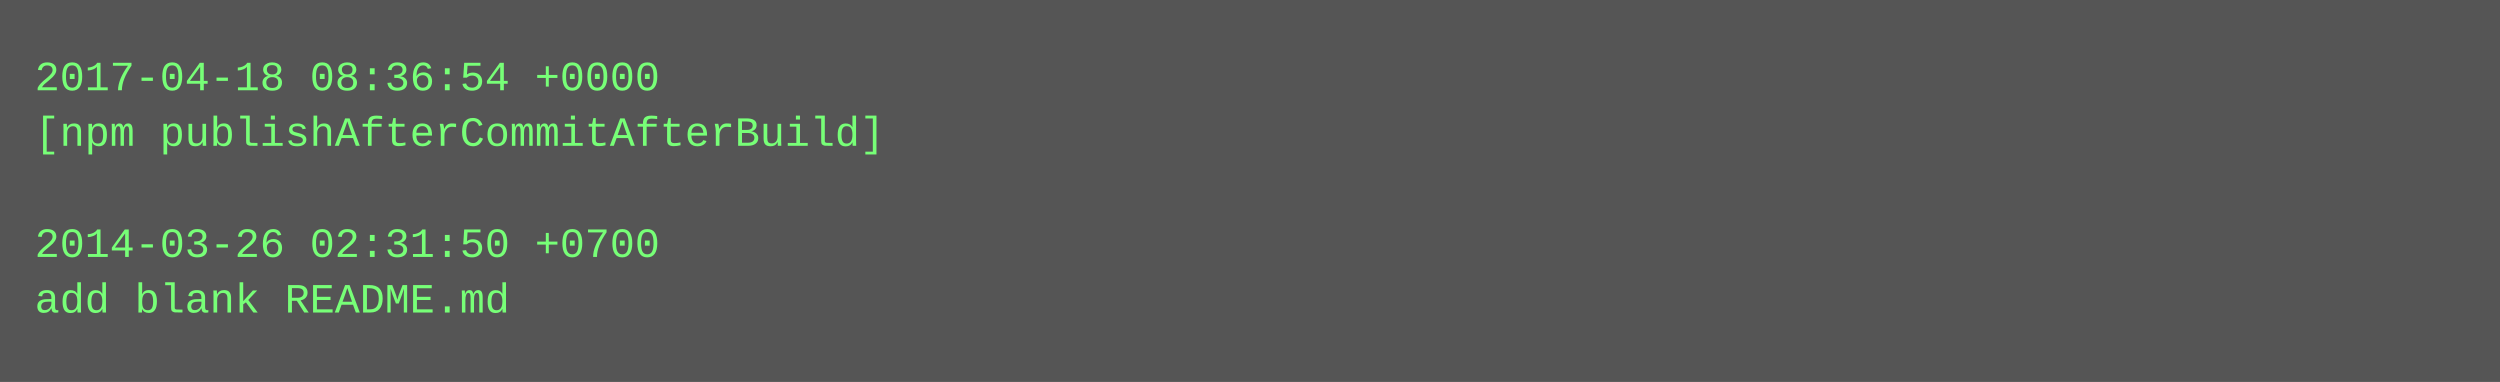
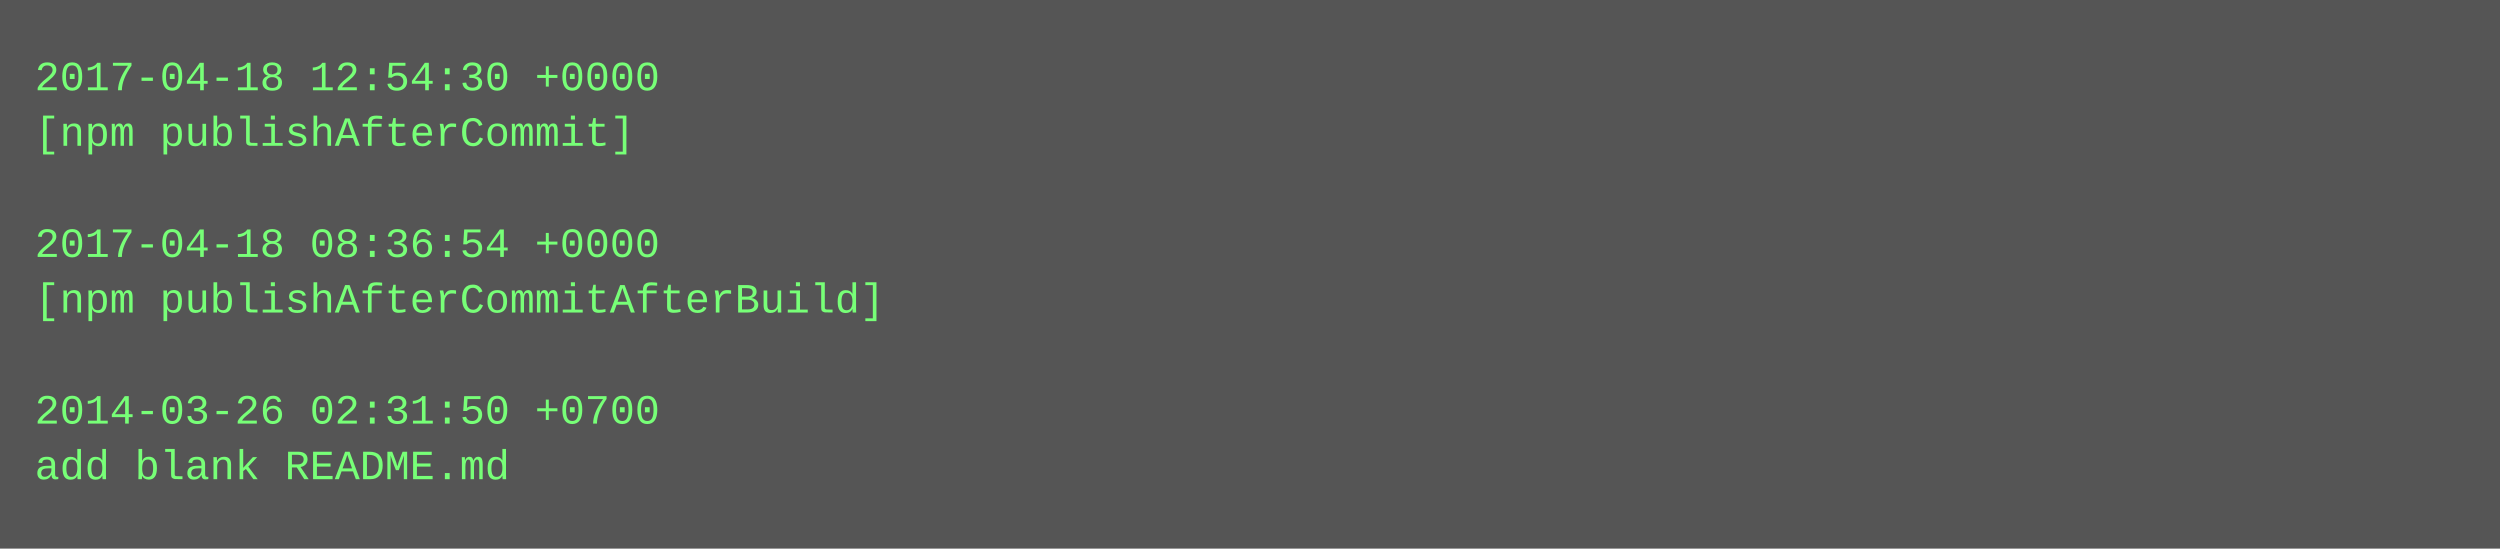
- <svg xmlns="http://www.w3.org/2000/svg" height="110" width="720">
-   <rect height="110" fill="#555" width="720" />
+ <svg xmlns="http://www.w3.org/2000/svg" height="158" width="720">
+   <rect height="158" fill="#555" width="720" />
  <text fill="#7f7" font-family="Courier New" font-size="12" xml:space="preserve">
-     <tspan x="10" y="26">2017-04-18 08:36:54 +0000</tspan>
-     <tspan x="10" y="42">[npm publishAfterCommitAfterBuild]</tspan>
+     <tspan x="10" y="26">2017-04-18 12:54:30 +0000</tspan>
+     <tspan x="10" y="42">[npm publishAfterCommit]</tspan>
    <tspan x="10" y="58" />
-     <tspan x="10" y="74">2014-03-26 02:31:50 +0700</tspan>
-     <tspan x="10" y="90">add blank README.md</tspan>
+     <tspan x="10" y="74">2017-04-18 08:36:54 +0000</tspan>
+     <tspan x="10" y="90">[npm publishAfterCommitAfterBuild]</tspan>
+     <tspan x="10" y="106" />
+     <tspan x="10" y="122">2014-03-26 02:31:50 +0700</tspan>
+     <tspan x="10" y="138">add blank README.md</tspan>
  </text>
</svg>
